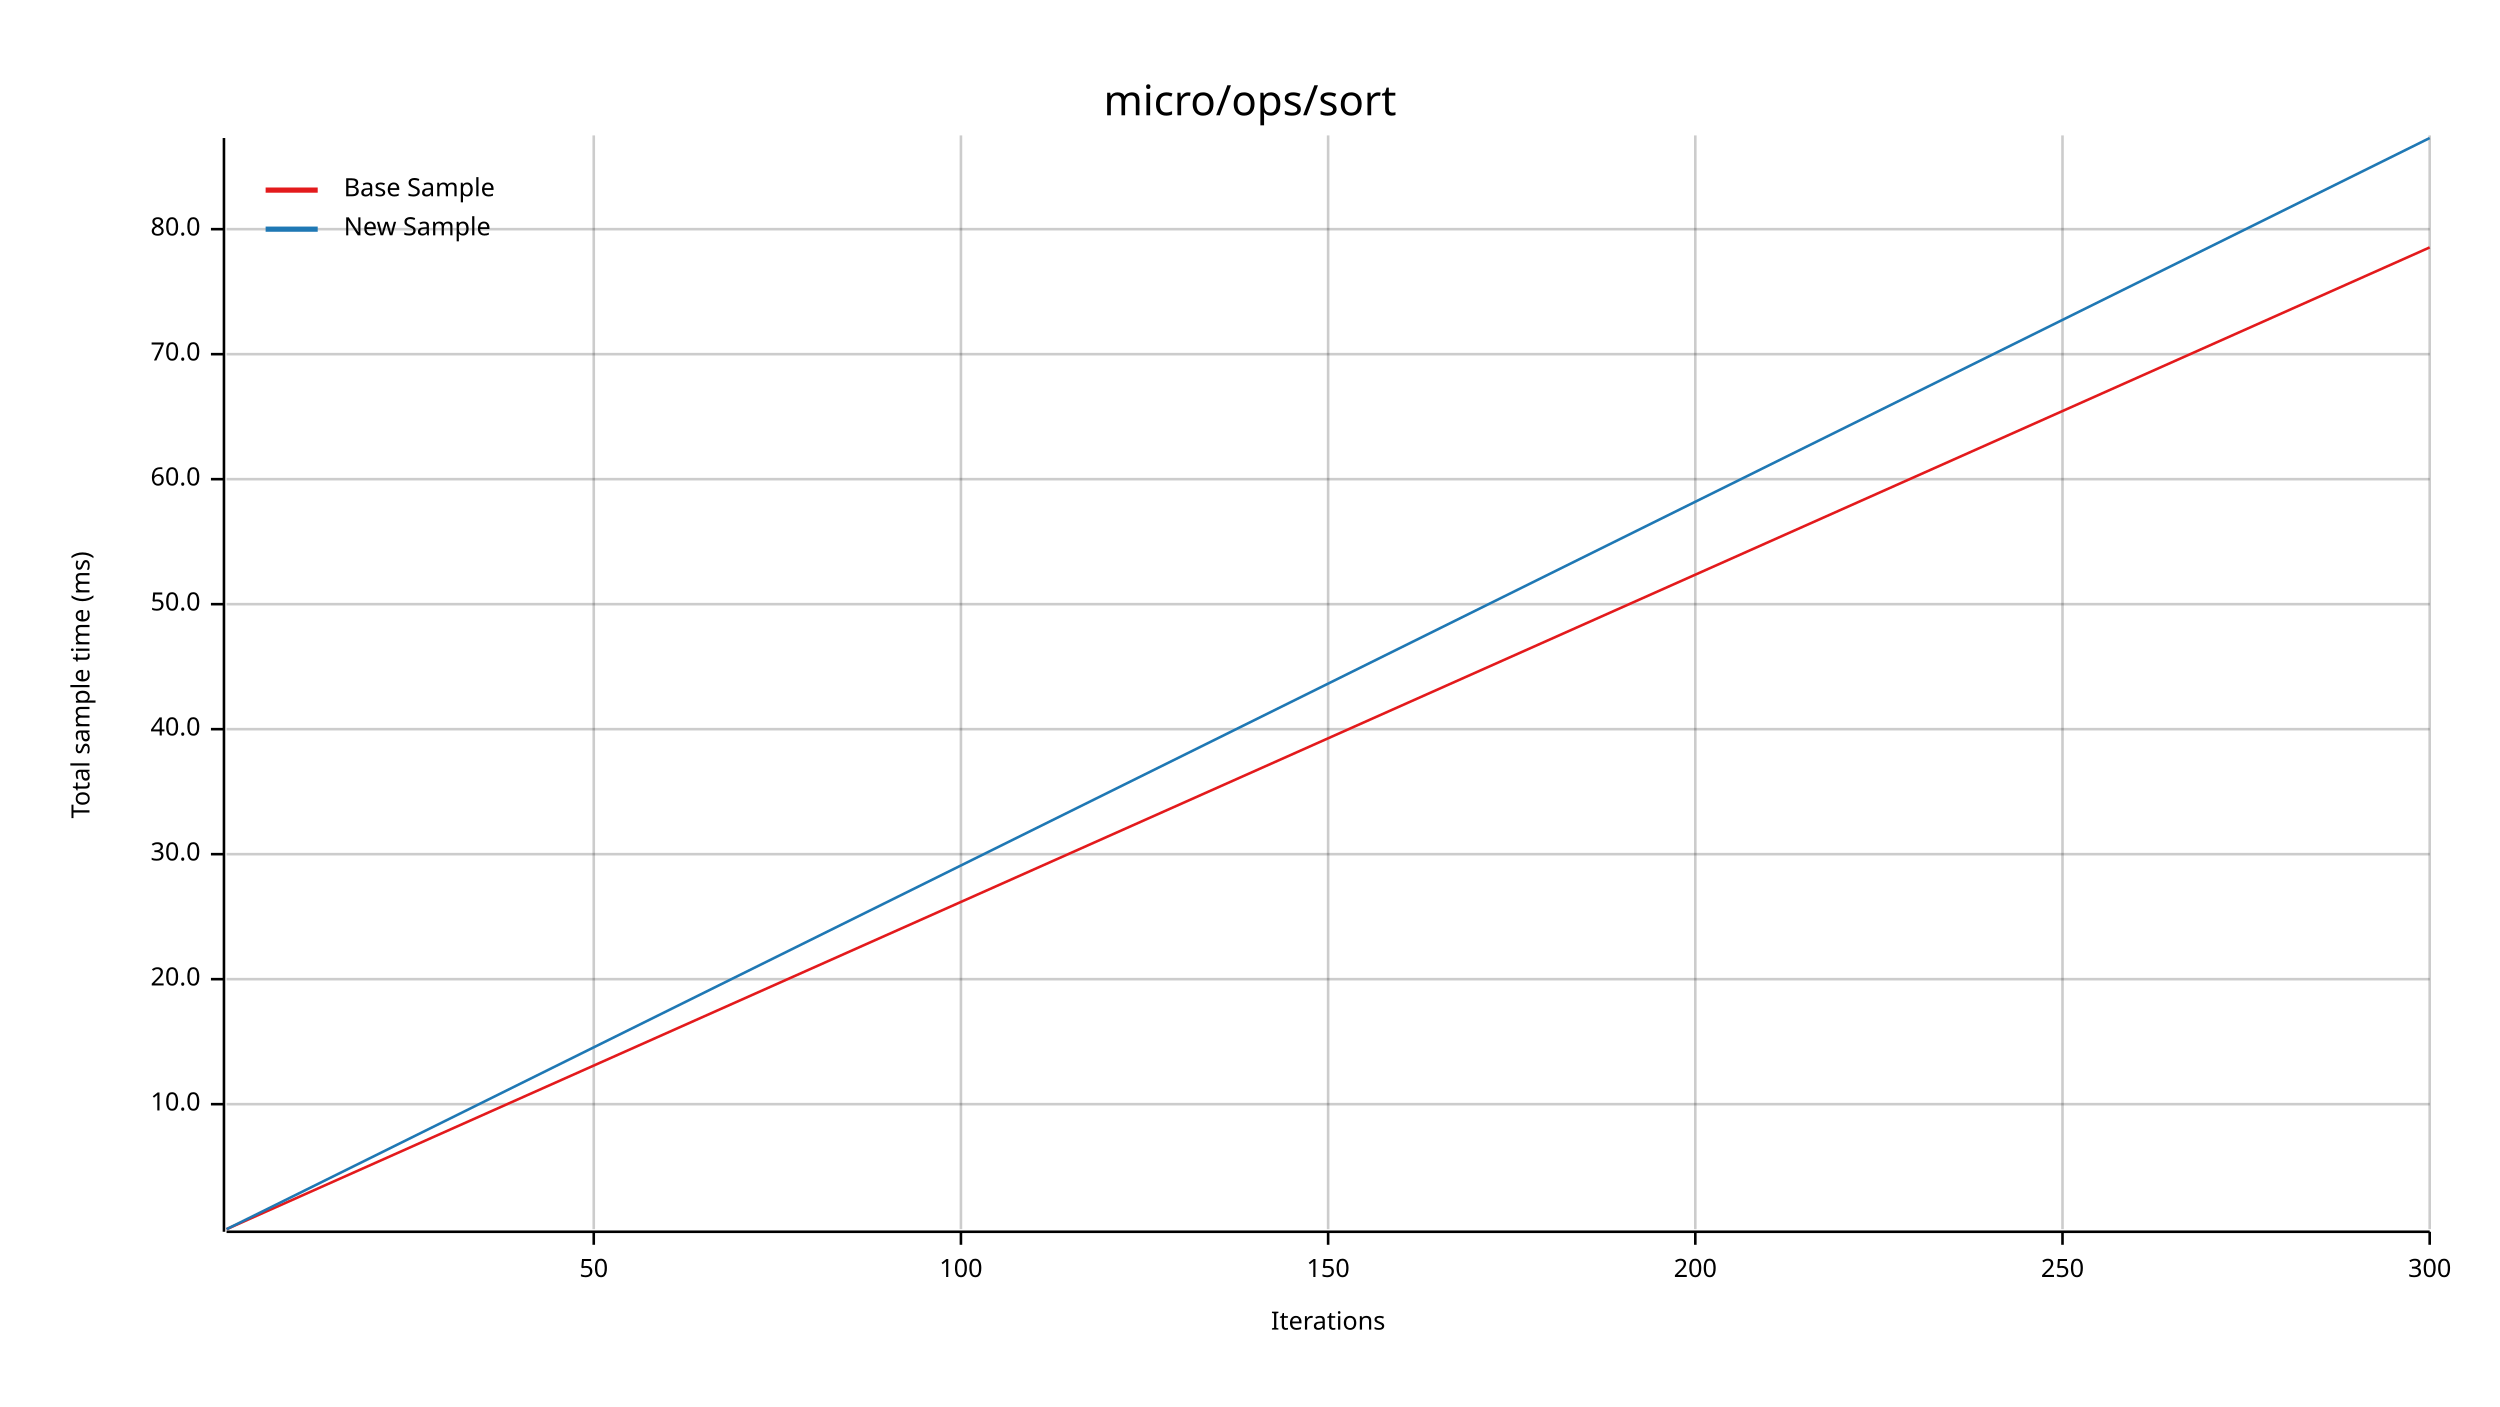
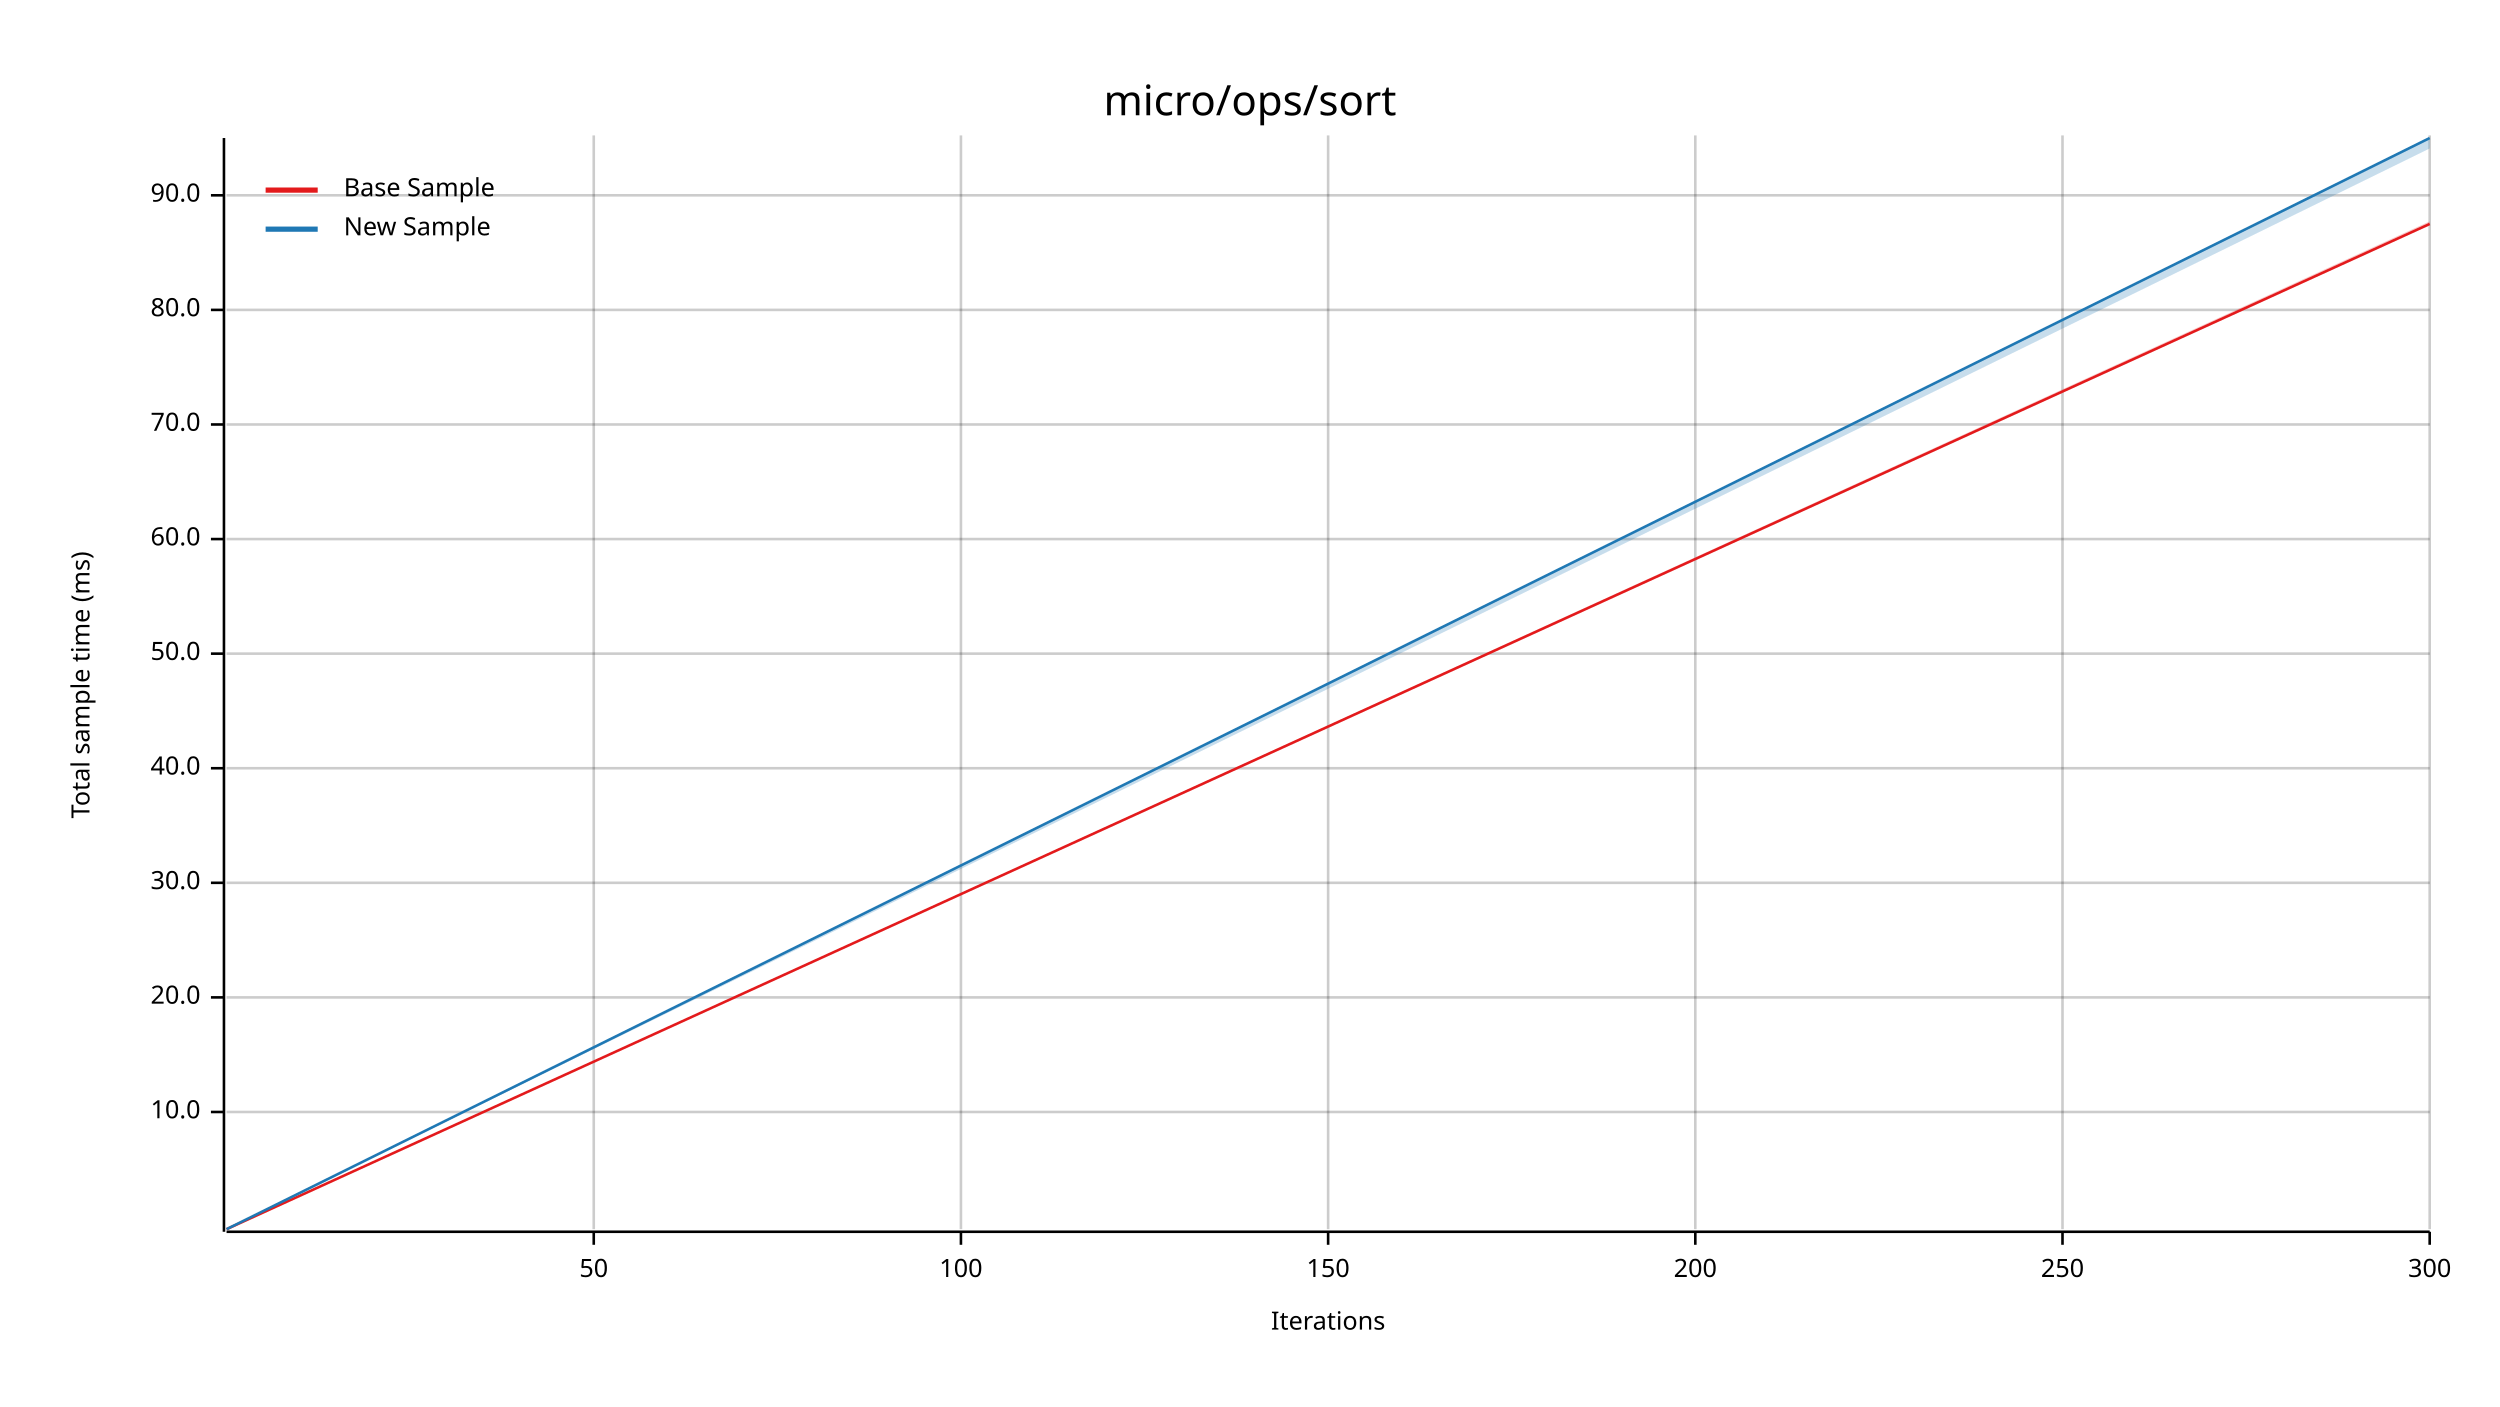
<svg xmlns="http://www.w3.org/2000/svg" width="960" height="540" viewBox="0 0 960 540">
  <text x="480" y="32" dy="0.76em" text-anchor="middle" font-family="sans-serif" font-size="16.129" opacity="1" fill="#000000">
micro/ops/sort
</text>
  <text x="27" y="263" dy="0.76em" text-anchor="middle" font-family="sans-serif" font-size="9.677" opacity="1" fill="#000000" transform="rotate(270, 27, 263)">
Total sample time (ms)
</text>
  <text x="510" y="513" dy="-0.5ex" text-anchor="middle" font-family="sans-serif" font-size="9.677" opacity="1" fill="#000000">
Iterations
</text>
  <line opacity="0.2" stroke="#000000" stroke-width="1" x1="228" y1="472" x2="228" y2="52" />
  <line opacity="0.2" stroke="#000000" stroke-width="1" x1="369" y1="472" x2="369" y2="52" />
  <line opacity="0.2" stroke="#000000" stroke-width="1" x1="510" y1="472" x2="510" y2="52" />
  <line opacity="0.2" stroke="#000000" stroke-width="1" x1="651" y1="472" x2="651" y2="52" />
  <line opacity="0.2" stroke="#000000" stroke-width="1" x1="792" y1="472" x2="792" y2="52" />
  <line opacity="0.2" stroke="#000000" stroke-width="1" x1="933" y1="472" x2="933" y2="52" />
-   <line opacity="0.2" stroke="#000000" stroke-width="1" x1="87" y1="424" x2="933" y2="424" />
-   <line opacity="0.2" stroke="#000000" stroke-width="1" x1="87" y1="376" x2="933" y2="376" />
-   <line opacity="0.2" stroke="#000000" stroke-width="1" x1="87" y1="328" x2="933" y2="328" />
-   <line opacity="0.2" stroke="#000000" stroke-width="1" x1="87" y1="280" x2="933" y2="280" />
-   <line opacity="0.2" stroke="#000000" stroke-width="1" x1="87" y1="232" x2="933" y2="232" />
-   <line opacity="0.2" stroke="#000000" stroke-width="1" x1="87" y1="184" x2="933" y2="184" />
-   <line opacity="0.2" stroke="#000000" stroke-width="1" x1="87" y1="136" x2="933" y2="136" />
-   <line opacity="0.2" stroke="#000000" stroke-width="1" x1="87" y1="88" x2="933" y2="88" />
+   <line opacity="0.2" stroke="#000000" stroke-width="1" x1="87" y1="427" x2="933" y2="427" />
+   <line opacity="0.2" stroke="#000000" stroke-width="1" x1="87" y1="383" x2="933" y2="383" />
+   <line opacity="0.2" stroke="#000000" stroke-width="1" x1="87" y1="339" x2="933" y2="339" />
+   <line opacity="0.2" stroke="#000000" stroke-width="1" x1="87" y1="295" x2="933" y2="295" />
+   <line opacity="0.2" stroke="#000000" stroke-width="1" x1="87" y1="251" x2="933" y2="251" />
+   <line opacity="0.2" stroke="#000000" stroke-width="1" x1="87" y1="207" x2="933" y2="207" />
+   <line opacity="0.2" stroke="#000000" stroke-width="1" x1="87" y1="163" x2="933" y2="163" />
+   <line opacity="0.2" stroke="#000000" stroke-width="1" x1="87" y1="119" x2="933" y2="119" />
+   <line opacity="0.2" stroke="#000000" stroke-width="1" x1="87" y1="75" x2="933" y2="75" />
  <polyline fill="none" opacity="1" stroke="#000000" stroke-width="1" points="86,53 86,473 " />
-   <text x="77" y="424" dy="0.5ex" text-anchor="end" font-family="sans-serif" font-size="9.677" opacity="1" fill="#000000">
+   <text x="77" y="427" dy="0.5ex" text-anchor="end" font-family="sans-serif" font-size="9.677" opacity="1" fill="#000000">
10.0
</text>
-   <polyline fill="none" opacity="1" stroke="#000000" stroke-width="1" points="81,424 86,424 " />
-   <text x="77" y="376" dy="0.5ex" text-anchor="end" font-family="sans-serif" font-size="9.677" opacity="1" fill="#000000">
+   <polyline fill="none" opacity="1" stroke="#000000" stroke-width="1" points="81,427 86,427 " />
+   <text x="77" y="383" dy="0.5ex" text-anchor="end" font-family="sans-serif" font-size="9.677" opacity="1" fill="#000000">
20.0
</text>
-   <polyline fill="none" opacity="1" stroke="#000000" stroke-width="1" points="81,376 86,376 " />
-   <text x="77" y="328" dy="0.5ex" text-anchor="end" font-family="sans-serif" font-size="9.677" opacity="1" fill="#000000">
+   <polyline fill="none" opacity="1" stroke="#000000" stroke-width="1" points="81,383 86,383 " />
+   <text x="77" y="339" dy="0.5ex" text-anchor="end" font-family="sans-serif" font-size="9.677" opacity="1" fill="#000000">
30.0
</text>
-   <polyline fill="none" opacity="1" stroke="#000000" stroke-width="1" points="81,328 86,328 " />
-   <text x="77" y="280" dy="0.5ex" text-anchor="end" font-family="sans-serif" font-size="9.677" opacity="1" fill="#000000">
+   <polyline fill="none" opacity="1" stroke="#000000" stroke-width="1" points="81,339 86,339 " />
+   <text x="77" y="295" dy="0.5ex" text-anchor="end" font-family="sans-serif" font-size="9.677" opacity="1" fill="#000000">
40.0
</text>
-   <polyline fill="none" opacity="1" stroke="#000000" stroke-width="1" points="81,280 86,280 " />
-   <text x="77" y="232" dy="0.5ex" text-anchor="end" font-family="sans-serif" font-size="9.677" opacity="1" fill="#000000">
+   <polyline fill="none" opacity="1" stroke="#000000" stroke-width="1" points="81,295 86,295 " />
+   <text x="77" y="251" dy="0.5ex" text-anchor="end" font-family="sans-serif" font-size="9.677" opacity="1" fill="#000000">
50.0
</text>
-   <polyline fill="none" opacity="1" stroke="#000000" stroke-width="1" points="81,232 86,232 " />
-   <text x="77" y="184" dy="0.5ex" text-anchor="end" font-family="sans-serif" font-size="9.677" opacity="1" fill="#000000">
+   <polyline fill="none" opacity="1" stroke="#000000" stroke-width="1" points="81,251 86,251 " />
+   <text x="77" y="207" dy="0.5ex" text-anchor="end" font-family="sans-serif" font-size="9.677" opacity="1" fill="#000000">
60.0
</text>
-   <polyline fill="none" opacity="1" stroke="#000000" stroke-width="1" points="81,184 86,184 " />
-   <text x="77" y="136" dy="0.5ex" text-anchor="end" font-family="sans-serif" font-size="9.677" opacity="1" fill="#000000">
+   <polyline fill="none" opacity="1" stroke="#000000" stroke-width="1" points="81,207 86,207 " />
+   <text x="77" y="163" dy="0.5ex" text-anchor="end" font-family="sans-serif" font-size="9.677" opacity="1" fill="#000000">
70.0
</text>
-   <polyline fill="none" opacity="1" stroke="#000000" stroke-width="1" points="81,136 86,136 " />
-   <text x="77" y="88" dy="0.5ex" text-anchor="end" font-family="sans-serif" font-size="9.677" opacity="1" fill="#000000">
+   <polyline fill="none" opacity="1" stroke="#000000" stroke-width="1" points="81,163 86,163 " />
+   <text x="77" y="119" dy="0.5ex" text-anchor="end" font-family="sans-serif" font-size="9.677" opacity="1" fill="#000000">
80.0
</text>
-   <polyline fill="none" opacity="1" stroke="#000000" stroke-width="1" points="81,88 86,88 " />
+   <polyline fill="none" opacity="1" stroke="#000000" stroke-width="1" points="81,119 86,119 " />
+   <text x="77" y="75" dy="0.5ex" text-anchor="end" font-family="sans-serif" font-size="9.677" opacity="1" fill="#000000">
+ 90.0
+ </text>
+   <polyline fill="none" opacity="1" stroke="#000000" stroke-width="1" points="81,75 86,75 " />
  <polyline fill="none" opacity="1" stroke="#000000" stroke-width="1" points="87,473 933,473 " />
  <text x="228" y="483" dy="0.76em" text-anchor="middle" font-family="sans-serif" font-size="9.677" opacity="1" fill="#000000">
50
</text>
  <polyline fill="none" opacity="1" stroke="#000000" stroke-width="1" points="228,473 228,478 " />
  <text x="369" y="483" dy="0.76em" text-anchor="middle" font-family="sans-serif" font-size="9.677" opacity="1" fill="#000000">
100
</text>
  <polyline fill="none" opacity="1" stroke="#000000" stroke-width="1" points="369,473 369,478 " />
  <text x="510" y="483" dy="0.76em" text-anchor="middle" font-family="sans-serif" font-size="9.677" opacity="1" fill="#000000">
150
</text>
  <polyline fill="none" opacity="1" stroke="#000000" stroke-width="1" points="510,473 510,478 " />
  <text x="651" y="483" dy="0.76em" text-anchor="middle" font-family="sans-serif" font-size="9.677" opacity="1" fill="#000000">
200
</text>
  <polyline fill="none" opacity="1" stroke="#000000" stroke-width="1" points="651,473 651,478 " />
  <text x="792" y="483" dy="0.76em" text-anchor="middle" font-family="sans-serif" font-size="9.677" opacity="1" fill="#000000">
250
</text>
  <polyline fill="none" opacity="1" stroke="#000000" stroke-width="1" points="792,473 792,478 " />
  <text x="933" y="483" dy="0.76em" text-anchor="middle" font-family="sans-serif" font-size="9.677" opacity="1" fill="#000000">
300
</text>
  <polyline fill="none" opacity="1" stroke="#000000" stroke-width="1" points="933,473 933,478 " />
-   <polyline fill="none" opacity="1" stroke="#E31A1C" stroke-width="1" points="87,472 933,95 " />
-   <polygon opacity="0.25" fill="#E31A1C" points="87,472 933,95 933,95 " />
+   <polyline fill="none" opacity="1" stroke="#E31A1C" stroke-width="1" points="87,472 933,86 " />
+   <polygon opacity="0.25" fill="#E31A1C" points="87,472 933,86 933,85 " />
  <polyline fill="none" opacity="1" stroke="#1F78B4" stroke-width="1" points="87,472 933,53 " />
-   <polygon opacity="0.25" fill="#1F78B4" points="87,472 933,53 933,53 " />
+   <polygon opacity="0.25" fill="#1F78B4" points="87,472 933,57 933,53 " />
  <text x="132" y="68" dy="0.76em" text-anchor="start" font-family="sans-serif" font-size="9.677" opacity="1" fill="#000000">
Base Sample
</text>
  <text x="132" y="83" dy="0.76em" text-anchor="start" font-family="sans-serif" font-size="9.677" opacity="1" fill="#000000">
New Sample
</text>
  <polyline fill="none" opacity="1" stroke="#E31A1C" stroke-width="2" points="102,73 122,73 " />
  <polyline fill="none" opacity="1" stroke="#1F78B4" stroke-width="2" points="102,88 122,88 " />
</svg>
